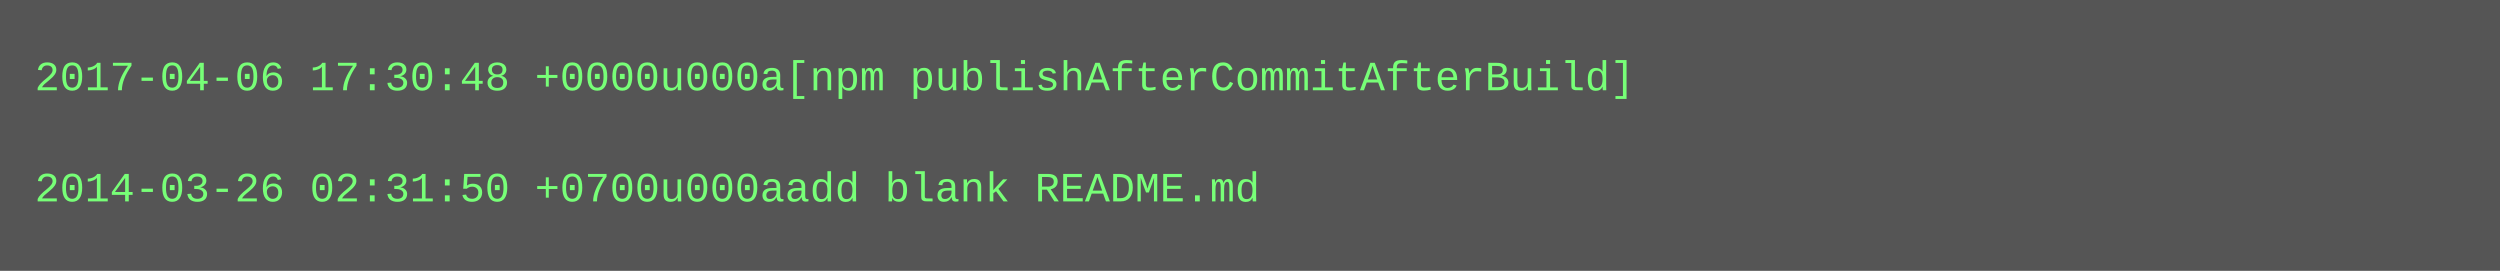
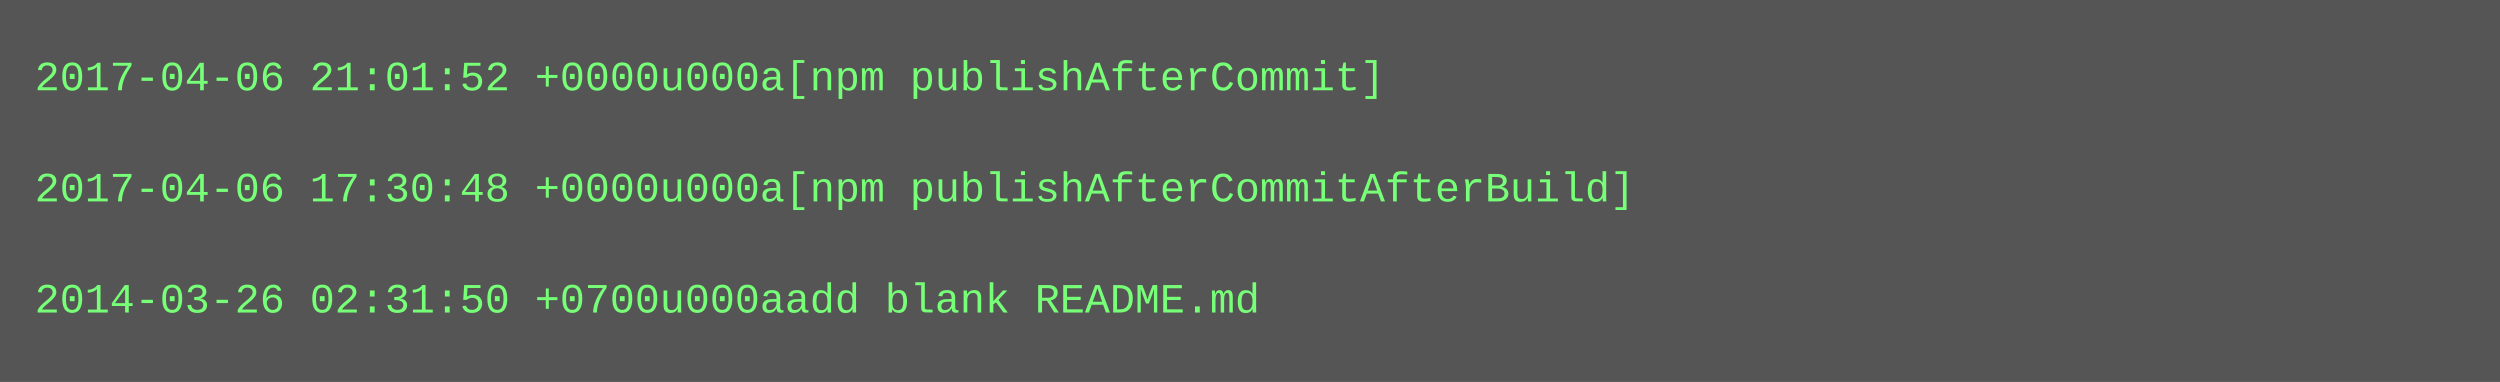
- <svg xmlns="http://www.w3.org/2000/svg" height="78" width="720">
-   <rect height="78" fill="#555" width="720" />
+ <svg xmlns="http://www.w3.org/2000/svg" height="110" width="720">
+   <rect height="110" fill="#555" width="720" />
  <text fill="#7f7" font-family="Courier New" font-size="12" xml:space="preserve">
-     <tspan x="10" y="26">2017-04-06 17:30:48 +0000u000a[npm publishAfterCommitAfterBuild]</tspan>
+     <tspan x="10" y="26">2017-04-06 21:01:52 +0000u000a[npm publishAfterCommit]</tspan>
    <tspan x="10" y="42" />
-     <tspan x="10" y="58">2014-03-26 02:31:50 +0700u000aadd blank README.md</tspan>
+     <tspan x="10" y="58">2017-04-06 17:30:48 +0000u000a[npm publishAfterCommitAfterBuild]</tspan>
+     <tspan x="10" y="74" />
+     <tspan x="10" y="90">2014-03-26 02:31:50 +0700u000aadd blank README.md</tspan>
  </text>
</svg>
